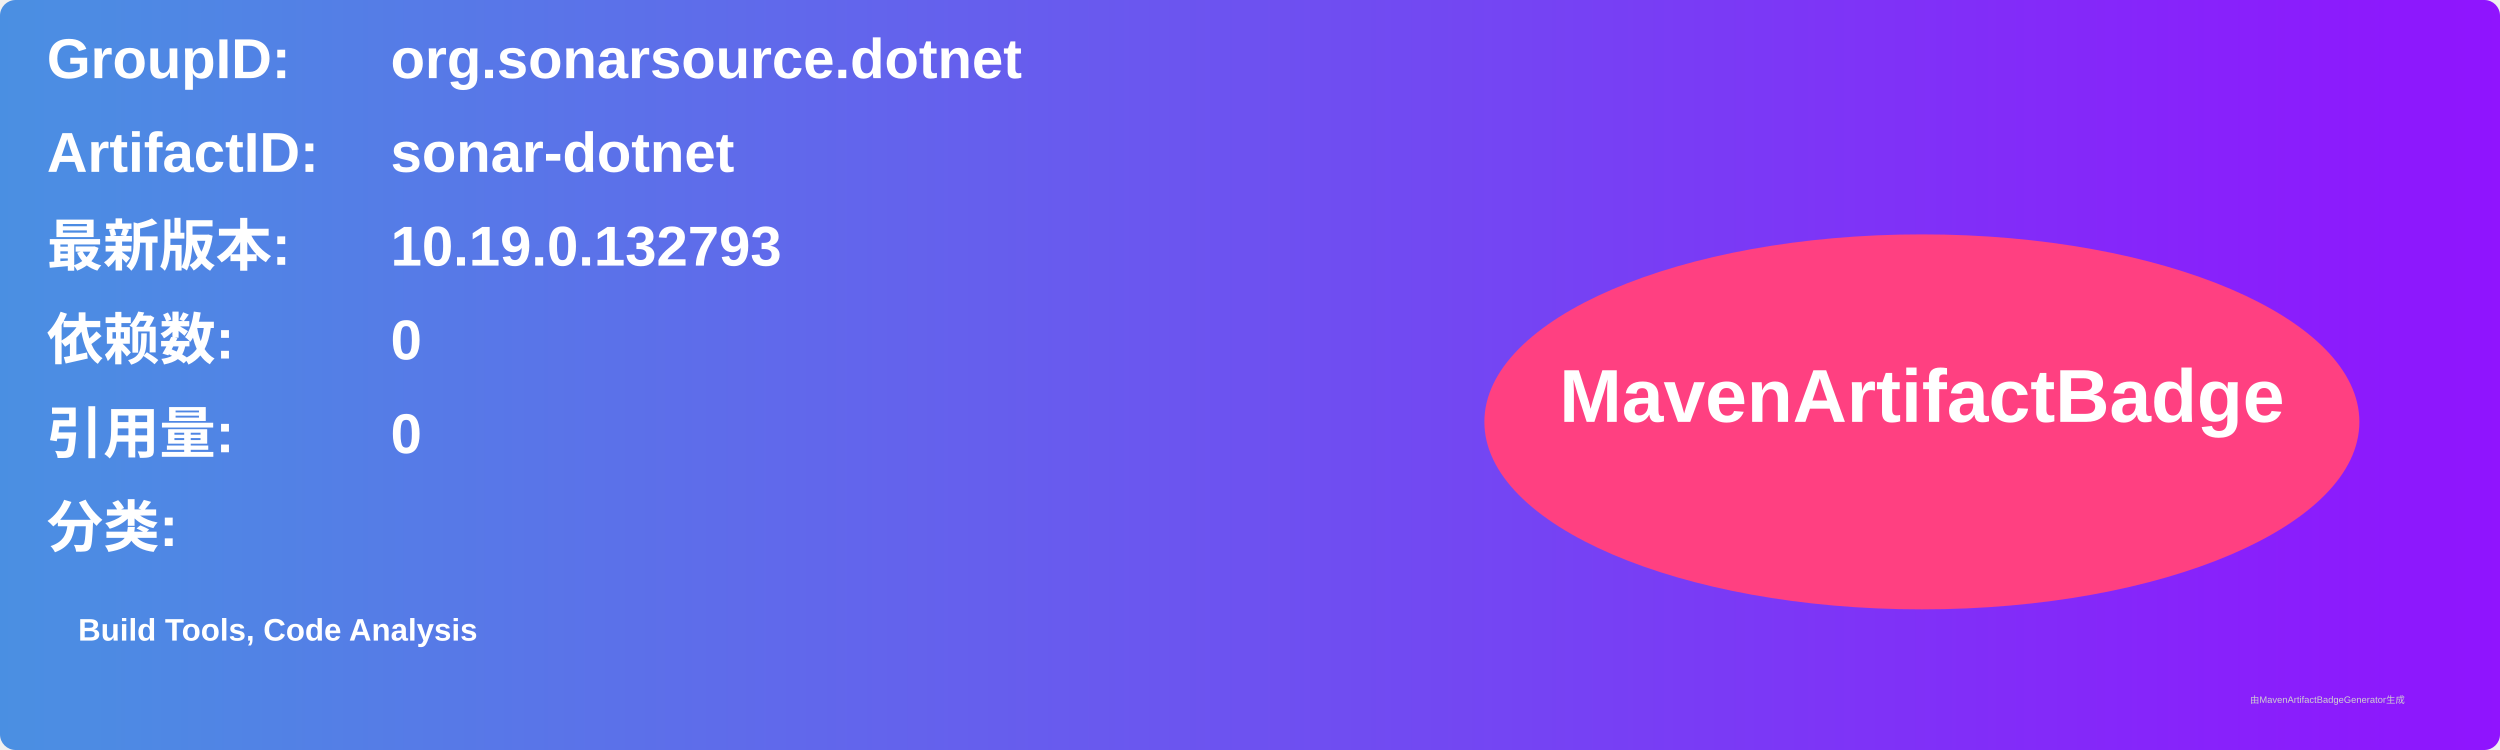
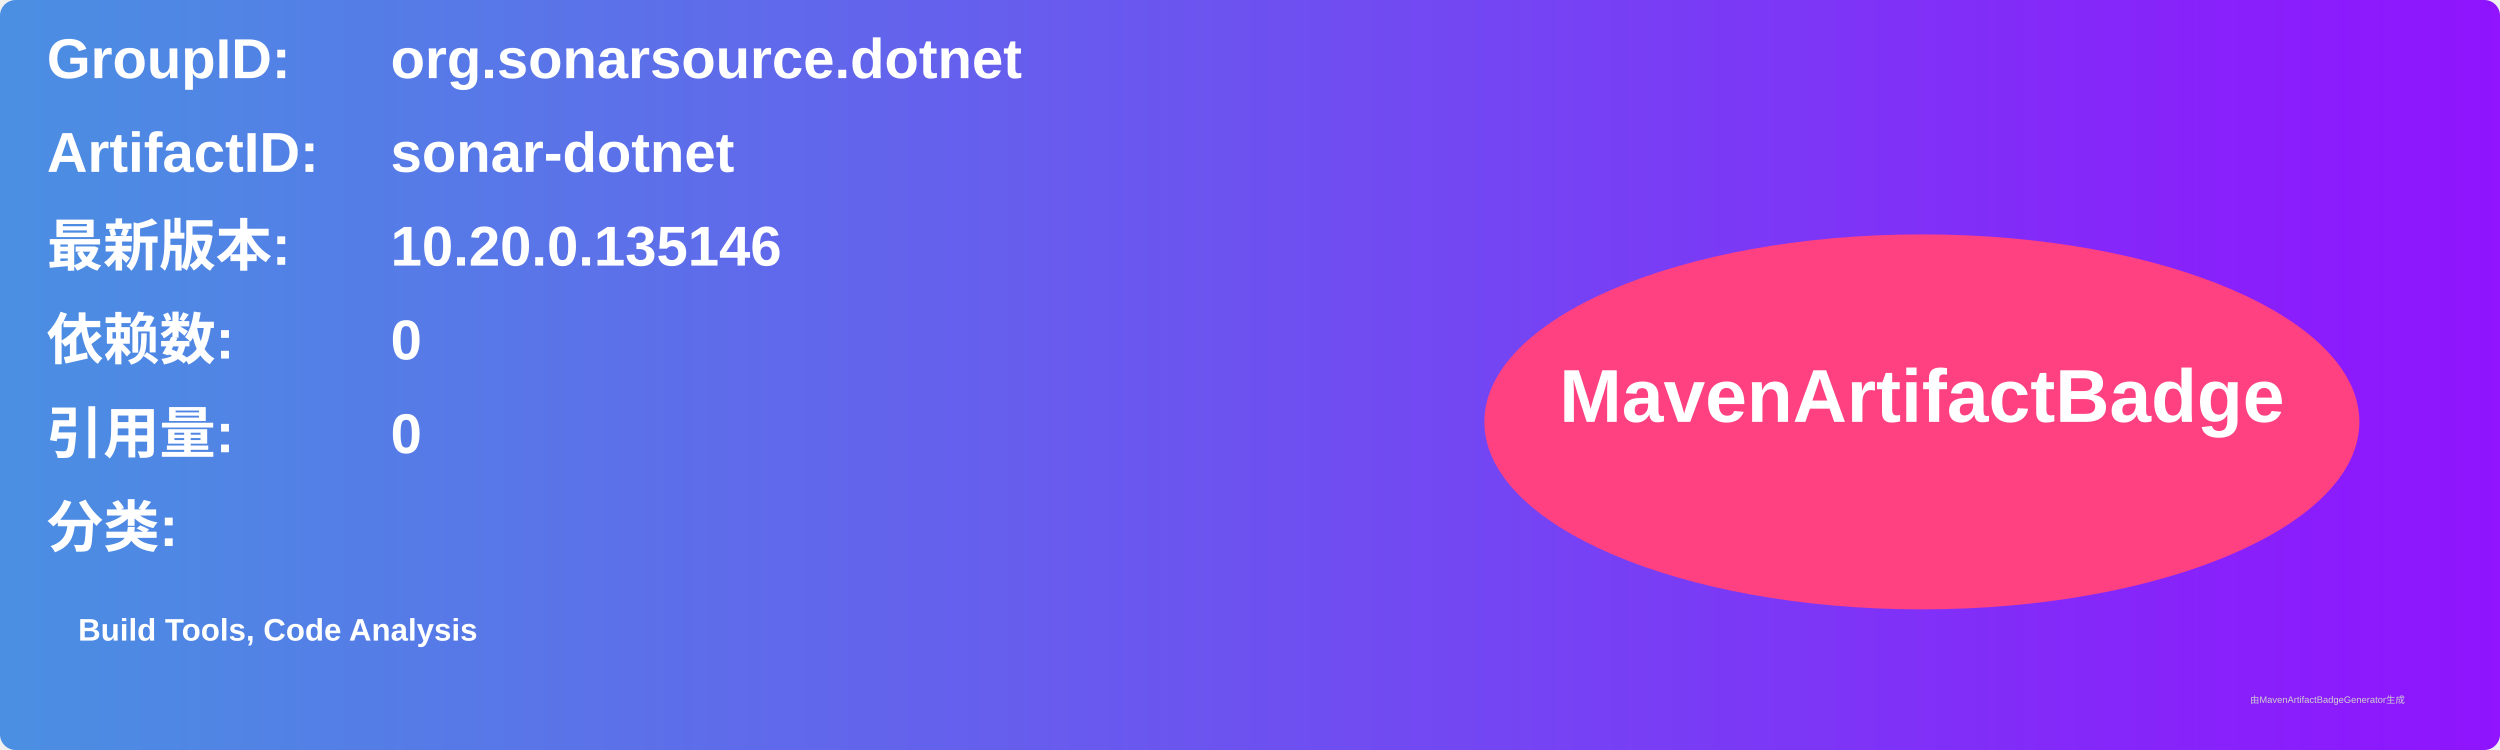
<svg xmlns="http://www.w3.org/2000/svg" width="800" height="240" viewBox="0 0 800 240">
  <linearGradient id="grad" x1="0%" y1="0%" x2="100%" y2="0%">
    <stop offset="0%" stop-color="#4a90e2" />
    <stop offset="100%" stop-color="#9013fe" />
  </linearGradient>
  <rect width="100%" height="100%" rx="5" ry="5" fill="url(#grad)" />
  <g transform="translate(15, 15)">
    <text x="0" y="10" font-family="Arial" font-size="18" fill="white" font-weight="bold" width="260">GroupID:</text>
    <text x="110" y="10" font-family="Arial" font-size="18" fill="white" font-weight="bold" width="460">org.sonarsource.dotnet</text>
    <text x="0" y="40" font-family="Arial" font-size="18" fill="white" font-weight="bold" width="260">ArtifactID:</text>
    <text x="110" y="40" font-family="Arial" font-size="18" fill="white" font-weight="bold" width="460">sonar-dotnet</text>
    <text x="0" y="70" font-family="Arial" font-size="18" fill="white" font-weight="bold">最新版本:</text>
    <text x="110" y="70" font-family="Arial" font-size="18" fill="white" font-weight="bold">
-       <tspan font-weight="bold">10.19.0.132793</tspan>
+       <tspan font-weight="bold">10.20.0.135146</tspan>
    </text>
    <text x="0" y="100" font-family="Arial" font-size="18" fill="white" font-weight="bold">依赖数: </text>
    <text x="110" y="100" font-family="Arial" font-size="18" fill="white">
      <tspan font-weight="bold">0</tspan>
    </text>
    <text x="0" y="130" font-family="Arial" font-size="18" fill="white" font-weight="bold">引用量: </text>
    <text x="110" y="130" font-family="Arial" font-size="18" fill="white">
      <tspan font-weight="bold">0</tspan>
    </text>
    <text x="0" y="160" font-family="Arial" font-size="18" fill="white" font-weight="bold">分类:</text>
    <text x="10" y="190" font-family="Arial" font-size="10" fill="white">
      <tspan font-weight="bold">Build Tools, Code Analysis</tspan>
    </text>
    <ellipse cx="600" cy="120" rx="140" ry="60" fill="#ff4081" />
    <text x="600" y="120" text-anchor="middle" font-family="Arial" font-size="24" fill="white" font-weight="bold">MavenArtifactBadge</text>
  </g>
  <text x="720" y="225" font-family="Arial" font-size="3" fill="#d0d0d0">由MavenArtifactBadgeGenerator生成</text>
</svg>
